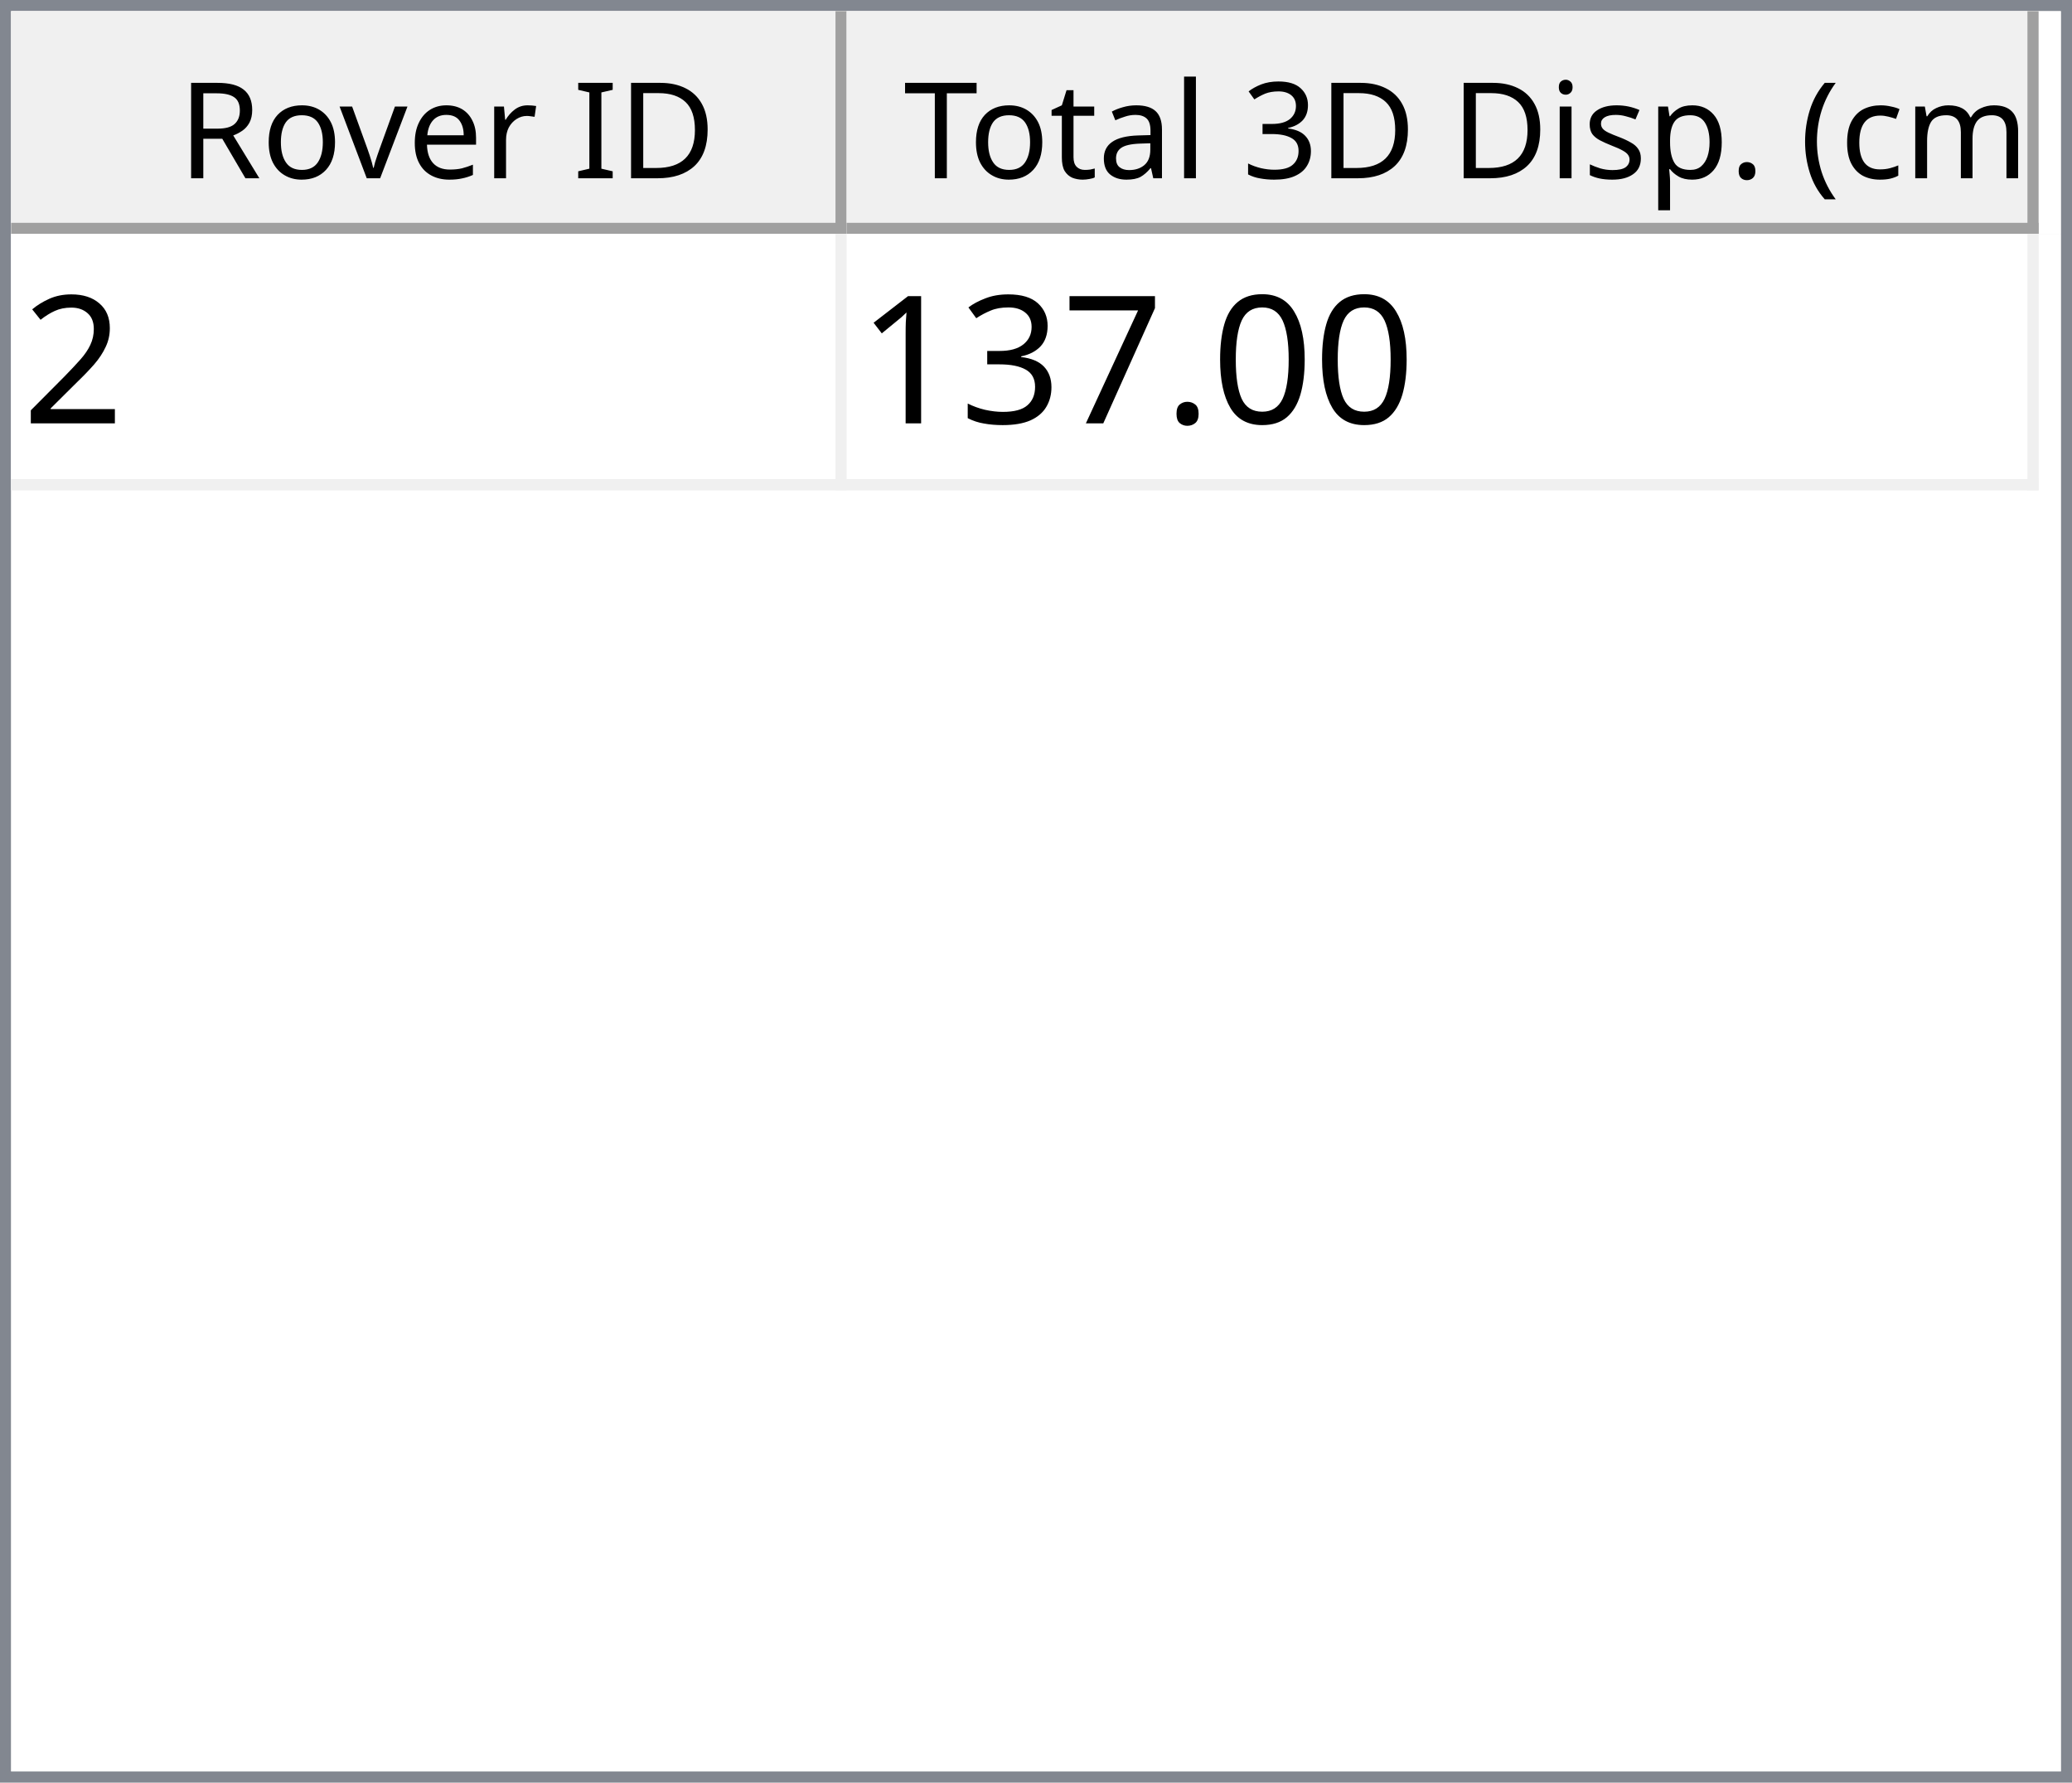
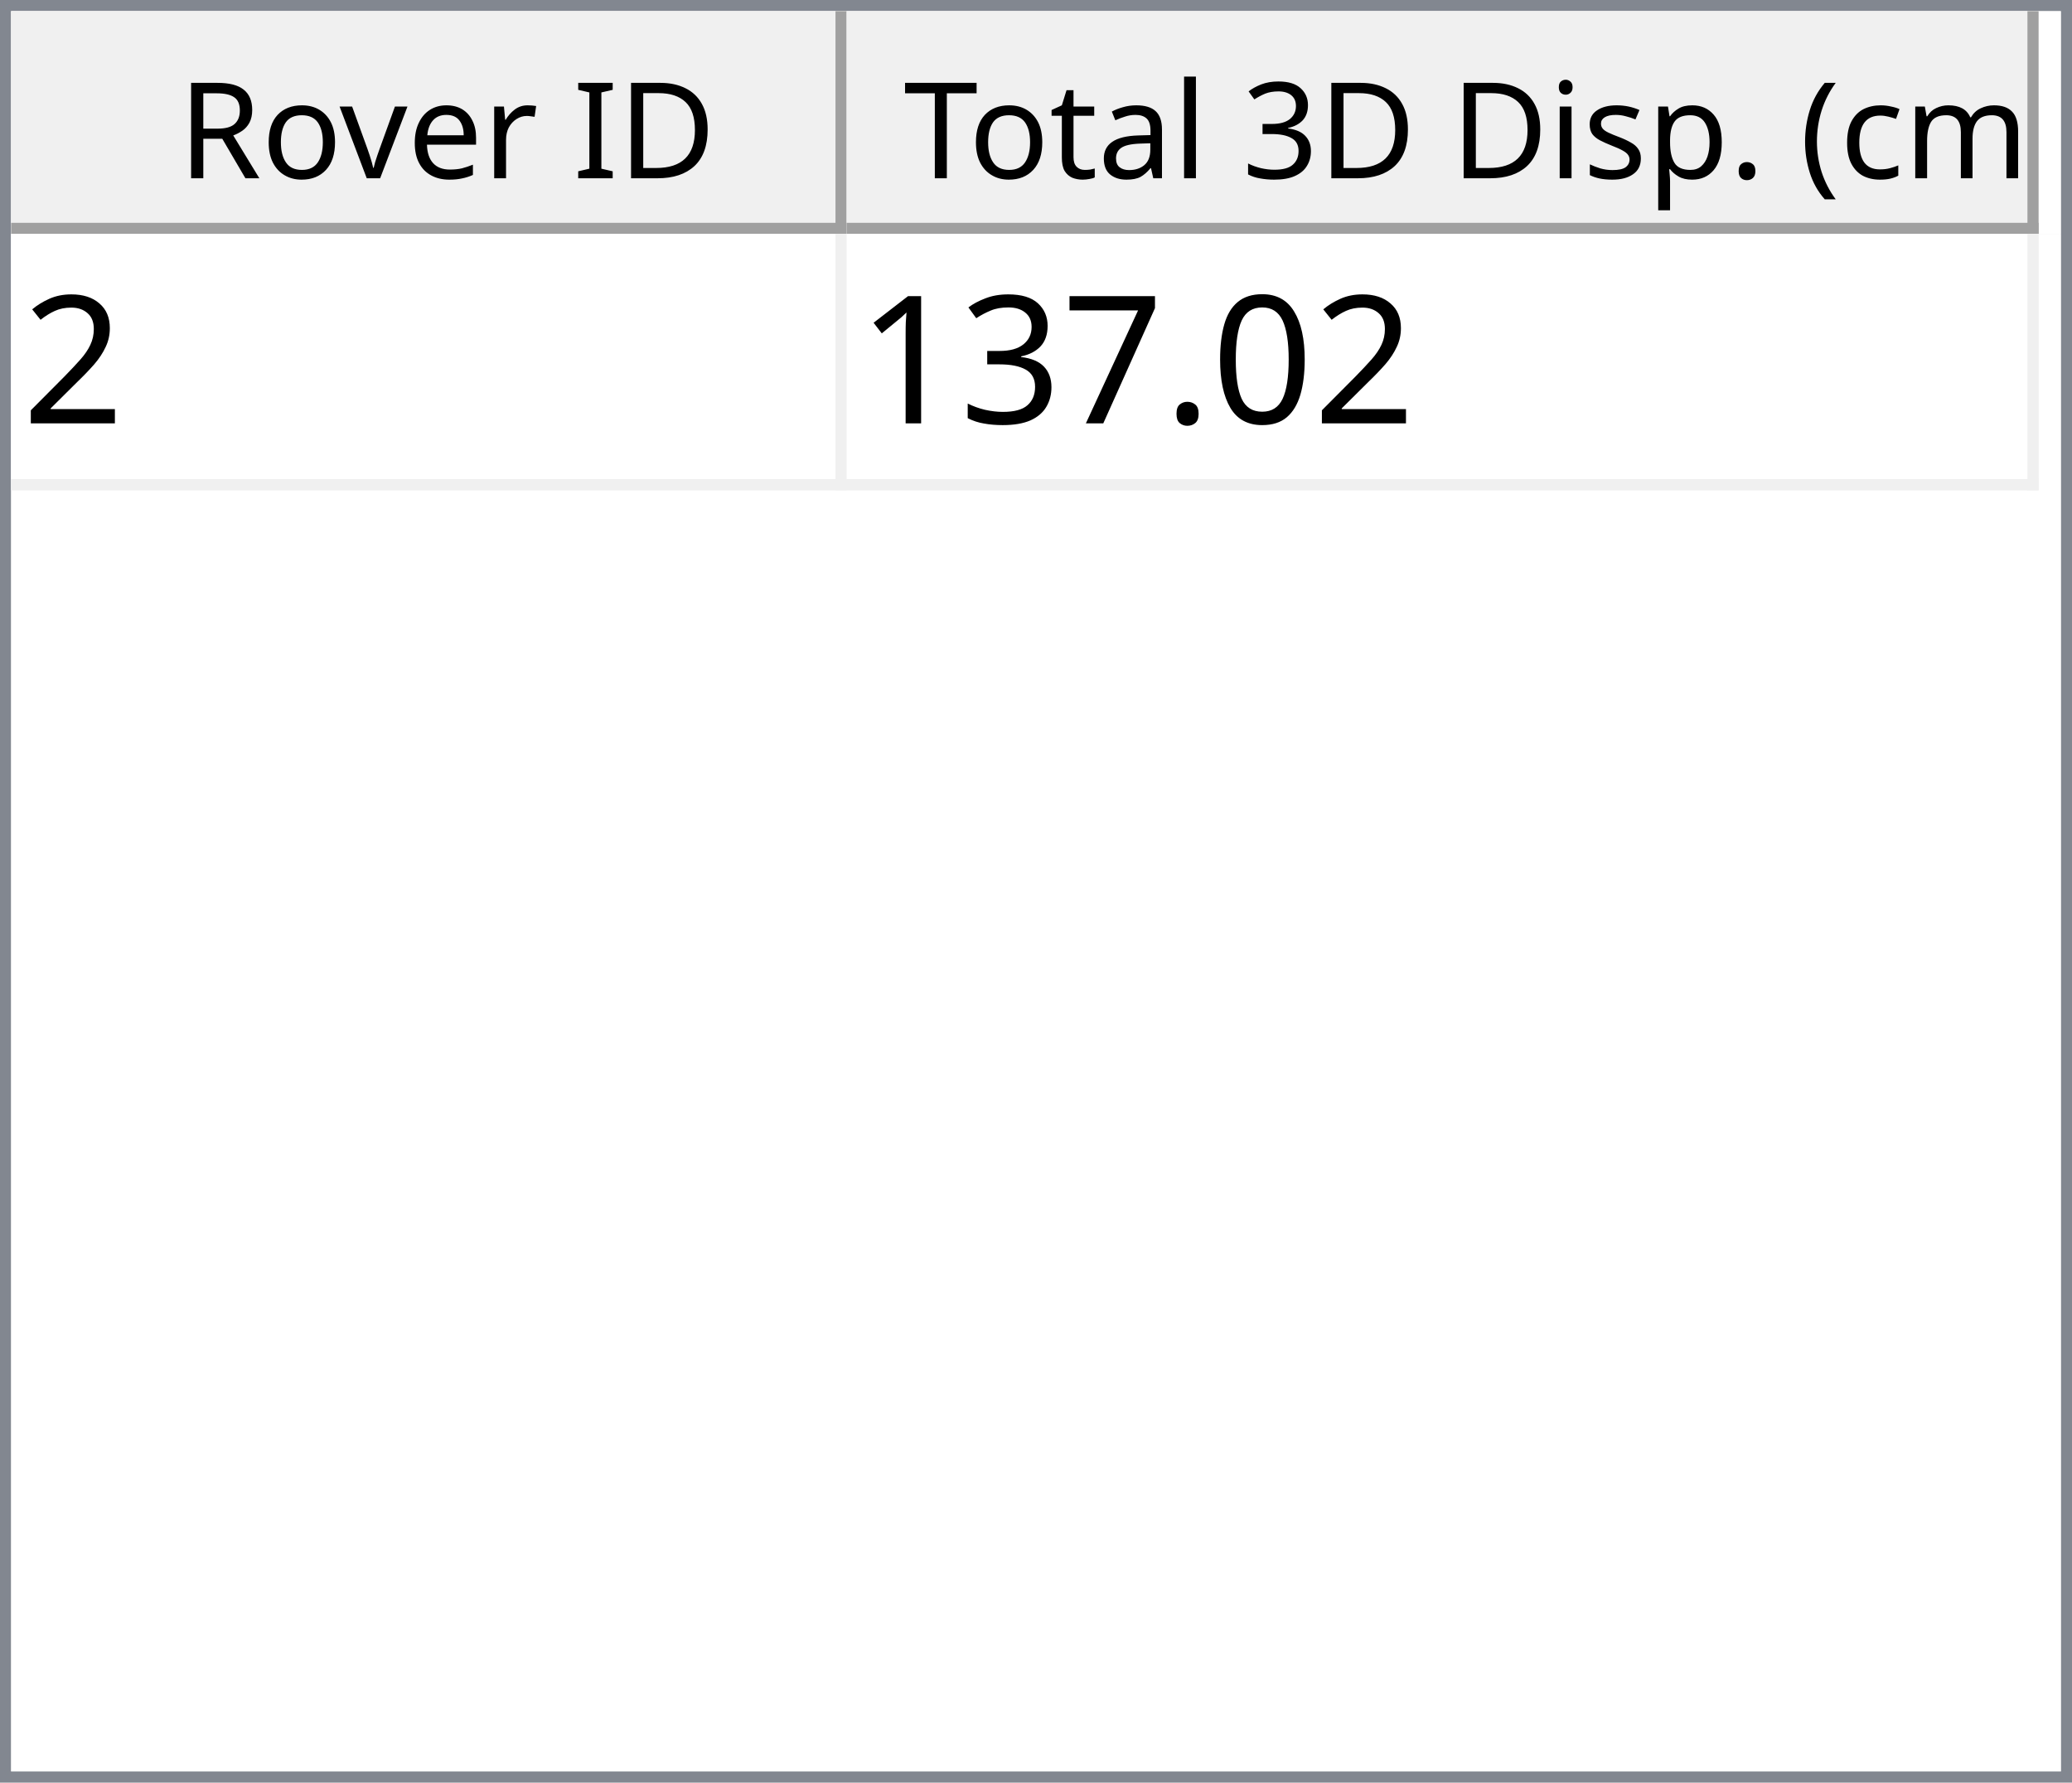
<svg xmlns="http://www.w3.org/2000/svg" style="fill-opacity:1; color-rendering:auto; color-interpolation:auto; text-rendering:auto; stroke:black; stroke-linecap:square; stroke-miterlimit:10; shape-rendering:auto; stroke-opacity:1; fill:black; stroke-dasharray:none; font-weight:normal; stroke-width:1; font-family:'Dialog'; font-style:normal; stroke-linejoin:miter; font-size:12px; stroke-dashoffset:0; image-rendering:auto;" width="186" height="160">
  <defs id="genericDefs" />
  <g>
    <defs id="defs1">
      <clipPath clipPathUnits="userSpaceOnUse" id="clipPath1">
        <path d="M0 0 L186 0 L186 160 L0 160 L0 0 Z" />
      </clipPath>
      <clipPath clipPathUnits="userSpaceOnUse" id="clipPath2">
        <path d="M0 0 L0 160 L186 160 L186 0 Z" />
      </clipPath>
      <clipPath clipPathUnits="userSpaceOnUse" id="clipPath3">
        <path d="M0 0 L0 20 L184 20 L184 0 Z" />
      </clipPath>
      <clipPath clipPathUnits="userSpaceOnUse" id="clipPath4">
        <path d="M0 0 L0 20 L75 20 L75 0 Z" />
      </clipPath>
      <clipPath clipPathUnits="userSpaceOnUse" id="clipPath5">
        <path d="M1 1 L1 19 L74 19 L74 1 Z" />
      </clipPath>
      <clipPath clipPathUnits="userSpaceOnUse" id="clipPath6">
        <path d="M0 0 L0 18 L73 18 L73 0 Z" />
      </clipPath>
      <clipPath clipPathUnits="userSpaceOnUse" id="clipPath7">
        <path d="M-0.5 -0.5 L-0.5 19.5 L74.5 19.5 L74.5 -0.5 Z" />
      </clipPath>
      <clipPath clipPathUnits="userSpaceOnUse" id="clipPath8">
        <path d="M0 0 L0 20 L107 20 L107 0 Z" />
      </clipPath>
      <clipPath clipPathUnits="userSpaceOnUse" id="clipPath9">
        <path d="M1 1 L1 19 L106 19 L106 1 Z" />
      </clipPath>
      <clipPath clipPathUnits="userSpaceOnUse" id="clipPath10">
        <path d="M0 0 L0 18 L105 18 L105 0 Z" />
      </clipPath>
      <clipPath clipPathUnits="userSpaceOnUse" id="clipPath11">
        <path d="M-0.5 -0.5 L-0.5 19.5 L106.5 19.5 L106.5 -0.5 Z" />
      </clipPath>
      <clipPath clipPathUnits="userSpaceOnUse" id="clipPath12">
        <path d="M0 0 L0 138 L184 138 L184 0 Z" />
      </clipPath>
      <clipPath clipPathUnits="userSpaceOnUse" id="clipPath13">
        <path d="M0 0 L0 23 L182 23 L182 0 Z" />
      </clipPath>
      <clipPath clipPathUnits="userSpaceOnUse" id="clipPath14">
        <path d="M-0.5 -0.5 L-0.5 22.5 L181.5 22.5 L181.5 -0.5 Z" />
      </clipPath>
      <clipPath clipPathUnits="userSpaceOnUse" id="clipPath15">
        <path d="M0 0 L0 22 L74 22 L74 0 Z" />
      </clipPath>
      <clipPath clipPathUnits="userSpaceOnUse" id="clipPath16">
        <path d="M0 0 L0 22 L106 22 L106 0 Z" />
      </clipPath>
      <font horiz-adv-x="64.551" id="font1">
        <font-face ascent="107.91" descent="25.098" units-per-em="100" style="font-style:normal; font-family:Segoe UI; font-weight:normal;" />
        <missing-glyph horiz-adv-x="64.551" d="M8.109 0 L8.109 68.266 L56.453 68.266 L56.453 0 L8.109 0 ZM15.328 7.234 L49.219 7.234 L49.219 61.031 L15.328 61.031 L15.328 7.234 Z" />
        <glyph unicode="D" horiz-adv-x="70.117" d="M9.188 0 L9.188 70.016 L28.516 70.016 Q65.531 70.016 65.531 35.891 Q65.531 19.672 55.25 9.836 Q44.969 0 27.734 0 L9.188 0 ZM17.391 62.594 L17.391 7.422 L27.828 7.422 Q41.609 7.422 49.273 14.797 Q56.938 22.172 56.938 35.688 Q56.938 62.594 28.328 62.594 L17.391 62.594 Z" />
        <glyph unicode="I" horiz-adv-x="26.611" d="M17.391 0 L9.188 0 L9.188 70.016 L17.391 70.016 L17.391 0 Z" />
        <glyph unicode=" " horiz-adv-x="27.393" d="" />
        <glyph unicode="r" horiz-adv-x="34.766" d="M34.188 41.891 Q32.078 43.5 28.125 43.5 Q23 43.5 19.555 38.672 Q16.109 33.844 16.109 25.484 L16.109 0 L8.109 0 L8.109 50 L16.109 50 L16.109 39.703 L16.312 39.703 Q18.016 44.969 21.531 47.922 Q25.047 50.875 29.391 50.875 Q32.516 50.875 34.188 50.203 L34.188 41.891 Z" />
        <glyph unicode="e" horiz-adv-x="52.295" d="M48.297 23 L12.984 23 Q13.188 14.656 17.484 10.109 Q21.781 5.562 29.297 5.562 Q37.75 5.562 44.828 11.141 L44.828 3.609 Q38.234 -1.172 27.391 -1.172 Q16.797 -1.172 10.742 5.641 Q4.688 12.453 4.688 24.812 Q4.688 36.469 11.305 43.82 Q17.922 51.172 27.734 51.172 Q37.547 51.172 42.922 44.828 Q48.297 38.484 48.297 27.203 L48.297 23 ZM40.094 29.781 Q40.047 36.719 36.75 40.578 Q33.453 44.438 27.594 44.438 Q21.922 44.438 17.969 40.383 Q14.016 36.328 13.094 29.781 L40.094 29.781 Z" />
        <glyph unicode="v" horiz-adv-x="47.9" d="M47.406 50 L27.484 0 L19.625 0 L0.688 50 L9.469 50 L22.172 13.672 Q23.578 9.672 23.922 6.688 L24.125 6.688 Q24.609 10.453 25.688 13.484 L38.969 50 L47.406 50 Z" />
        <glyph unicode="o" horiz-adv-x="58.594" d="M29 -1.172 Q17.922 -1.172 11.305 5.836 Q4.688 12.844 4.688 24.422 Q4.688 37.016 11.57 44.094 Q18.453 51.172 30.172 51.172 Q41.359 51.172 47.633 44.289 Q53.906 37.406 53.906 25.203 Q53.906 13.234 47.141 6.031 Q40.375 -1.172 29 -1.172 ZM29.594 44.438 Q21.875 44.438 17.383 39.188 Q12.891 33.938 12.891 24.703 Q12.891 15.828 17.43 10.695 Q21.969 5.562 29.594 5.562 Q37.359 5.562 41.531 10.594 Q45.703 15.625 45.703 24.906 Q45.703 34.281 41.531 39.359 Q37.359 44.438 29.594 44.438 Z" />
        <glyph unicode="R" horiz-adv-x="59.814" d="M59.375 0 L49.609 0 L37.891 19.625 Q36.281 22.359 34.766 24.289 Q33.25 26.219 31.664 27.438 Q30.078 28.656 28.25 29.219 Q26.422 29.781 24.125 29.781 L17.391 29.781 L17.391 0 L9.188 0 L9.188 70.016 L30.078 70.016 Q34.672 70.016 38.555 68.867 Q42.438 67.719 45.289 65.375 Q48.141 63.031 49.758 59.547 Q51.375 56.062 51.375 51.375 Q51.375 47.703 50.273 44.656 Q49.172 41.609 47.148 39.211 Q45.125 36.812 42.266 35.133 Q39.406 33.453 35.844 32.516 L35.844 32.328 Q37.594 31.547 38.891 30.547 Q40.188 29.547 41.359 28.18 Q42.531 26.812 43.68 25.078 Q44.828 23.344 46.234 21.047 L59.375 0 ZM17.391 62.594 L17.391 37.203 L28.516 37.203 Q31.594 37.203 34.203 38.133 Q36.812 39.062 38.719 40.797 Q40.625 42.531 41.703 45.047 Q42.781 47.562 42.781 50.688 Q42.781 56.297 39.141 59.445 Q35.5 62.594 28.609 62.594 L17.391 62.594 Z" />
        <glyph unicode=")" horiz-adv-x="30.176" d="M8.297 -15.922 L1.172 -15.922 Q16.406 2.344 16.406 26.812 Q16.406 51.469 1.078 70.016 L8.297 70.016 Q23.531 52.156 23.531 26.703 Q23.531 1.375 8.297 -15.922 Z" />
        <glyph unicode="m" horiz-adv-x="86.133" d="M79.109 0 L71.094 0 L71.094 28.719 Q71.094 37.016 68.531 40.727 Q65.969 44.438 59.906 44.438 Q54.781 44.438 51.195 39.75 Q47.609 35.062 47.609 28.516 L47.609 0 L39.594 0 L39.594 29.688 Q39.594 44.438 28.219 44.438 Q22.953 44.438 19.531 40.016 Q16.109 35.594 16.109 28.516 L16.109 0 L8.109 0 L8.109 50 L16.109 50 L16.109 42.094 L16.312 42.094 Q21.625 51.172 31.844 51.172 Q36.969 51.172 40.773 48.312 Q44.578 45.453 46 40.828 Q51.562 51.172 62.594 51.172 Q79.109 51.172 79.109 30.812 L79.109 0 Z" />
        <glyph unicode="c" horiz-adv-x="46.191" d="M42.188 2.297 Q36.422 -1.172 28.516 -1.172 Q17.828 -1.172 11.258 5.789 Q4.688 12.75 4.688 23.828 Q4.688 36.188 11.766 43.68 Q18.844 51.172 30.672 51.172 Q37.25 51.172 42.281 48.734 L42.281 40.531 Q36.719 44.438 30.375 44.438 Q22.703 44.438 17.797 38.945 Q12.891 33.453 12.891 24.516 Q12.891 15.719 17.508 10.641 Q22.125 5.562 29.891 5.562 Q36.422 5.562 42.188 9.906 L42.188 2.297 Z" />
        <glyph unicode="(" horiz-adv-x="30.176" d="M29.109 -15.922 L21.969 -15.922 Q6.844 1.375 6.844 26.703 Q6.844 52.156 21.969 70.016 L29.203 70.016 Q13.875 51.469 13.875 26.812 Q13.875 2.344 29.109 -15.922 Z" />
        <glyph unicode="." horiz-adv-x="21.68" d="M10.891 -1.078 Q8.641 -1.078 7.055 0.539 Q5.469 2.156 5.469 4.391 Q5.469 6.641 7.055 8.273 Q8.641 9.906 10.891 9.906 Q13.188 9.906 14.797 8.273 Q16.406 6.641 16.406 4.391 Q16.406 2.156 14.797 0.539 Q13.188 -1.078 10.891 -1.078 Z" />
        <glyph unicode="p" horiz-adv-x="58.789" d="M16.312 7.234 L16.109 7.234 L16.109 -23 L8.109 -23 L8.109 50 L16.109 50 L16.109 41.219 L16.312 41.219 Q22.219 51.172 33.594 51.172 Q43.266 51.172 48.688 44.461 Q54.109 37.75 54.109 26.469 Q54.109 13.922 48 6.375 Q41.891 -1.172 31.297 -1.172 Q21.578 -1.172 16.312 7.234 ZM16.109 27.391 L16.109 20.406 Q16.109 14.203 20.141 9.883 Q24.172 5.562 30.375 5.562 Q37.641 5.562 41.773 11.133 Q45.906 16.703 45.906 26.609 Q45.906 34.969 42.047 39.703 Q38.188 44.438 31.594 44.438 Q24.609 44.438 20.359 39.578 Q16.109 34.719 16.109 27.391 Z" />
        <glyph unicode="s" horiz-adv-x="42.432" d="M5.078 1.812 L5.078 10.406 Q11.625 5.562 19.484 5.562 Q30.031 5.562 30.031 12.594 Q30.031 14.594 29.125 15.992 Q28.219 17.391 26.68 18.461 Q25.141 19.531 23.07 20.383 Q21 21.234 18.609 22.172 Q15.281 23.484 12.766 24.828 Q10.25 26.172 8.57 27.859 Q6.891 29.547 6.031 31.695 Q5.172 33.844 5.172 36.719 Q5.172 40.234 6.789 42.945 Q8.406 45.656 11.086 47.484 Q13.766 49.312 17.211 50.242 Q20.656 51.172 24.312 51.172 Q30.812 51.172 35.938 48.922 L35.938 40.828 Q30.422 44.438 23.25 44.438 Q21 44.438 19.195 43.922 Q17.391 43.406 16.094 42.477 Q14.797 41.547 14.086 40.258 Q13.375 38.969 13.375 37.406 Q13.375 35.453 14.086 34.133 Q14.797 32.812 16.164 31.789 Q17.531 30.766 19.484 29.938 Q21.438 29.109 23.922 28.125 Q27.25 26.859 29.883 25.516 Q32.516 24.172 34.375 22.484 Q36.234 20.797 37.234 18.602 Q38.234 16.406 38.234 13.375 Q38.234 9.672 36.602 6.938 Q34.969 4.203 32.234 2.398 Q29.5 0.594 25.93 -0.289 Q22.359 -1.172 18.453 -1.172 Q10.75 -1.172 5.078 1.812 Z" />
        <glyph unicode="i" horiz-adv-x="24.219" d="M12.203 62.703 Q10.062 62.703 8.547 64.164 Q7.031 65.625 7.031 67.875 Q7.031 70.125 8.547 71.609 Q10.062 73.094 12.203 73.094 Q14.406 73.094 15.945 71.609 Q17.484 70.125 17.484 67.875 Q17.484 65.719 15.945 64.211 Q14.406 62.703 12.203 62.703 ZM16.109 0 L8.109 0 L8.109 50 L16.109 50 L16.109 0 Z" />
        <glyph unicode="3" horiz-adv-x="53.906" d="M46.531 19.828 Q46.531 15.094 44.75 11.211 Q42.969 7.328 39.719 4.57 Q36.469 1.812 31.93 0.297 Q27.391 -1.219 21.922 -1.219 Q11.922 -1.219 6 2.594 L6 11.188 Q13.094 5.609 22.219 5.609 Q25.875 5.609 28.828 6.539 Q31.781 7.469 33.906 9.227 Q36.031 10.984 37.18 13.477 Q38.328 15.969 38.328 19.094 Q38.328 32.812 18.797 32.812 L12.984 32.812 L12.984 39.594 L18.5 39.594 Q35.797 39.594 35.797 52.484 Q35.797 64.406 22.609 64.406 Q15.188 64.406 8.688 59.422 L8.688 67.188 Q15.375 71.188 24.609 71.188 Q29 71.188 32.57 69.969 Q36.141 68.75 38.68 66.555 Q41.219 64.359 42.609 61.281 Q44 58.203 44 54.5 Q44 40.672 30.031 36.719 L30.031 36.531 Q33.594 36.141 36.625 34.797 Q39.656 33.453 41.852 31.305 Q44.047 29.156 45.289 26.25 Q46.531 23.344 46.531 19.828 Z" />
        <glyph unicode="l" horiz-adv-x="24.219" d="M16.109 0 L8.109 0 L8.109 74.031 L16.109 74.031 L16.109 0 Z" />
        <glyph unicode="a" horiz-adv-x="50.879" d="M43.891 0 L35.891 0 L35.891 7.812 L35.688 7.812 Q30.469 -1.172 20.312 -1.172 Q12.844 -1.172 8.617 2.781 Q4.391 6.734 4.391 13.281 Q4.391 27.297 20.906 29.594 L35.891 31.688 Q35.891 44.438 25.594 44.438 Q16.547 44.438 9.281 38.281 L9.281 46.484 Q16.656 51.172 26.266 51.172 Q43.891 51.172 43.891 32.516 L43.891 0 ZM35.891 25.297 L23.828 23.641 Q18.266 22.859 15.43 20.875 Q12.594 18.891 12.594 13.875 Q12.594 10.203 15.211 7.883 Q17.828 5.562 22.172 5.562 Q28.125 5.562 32.008 9.742 Q35.891 13.922 35.891 20.312 L35.891 25.297 Z" />
        <glyph unicode="t" horiz-adv-x="33.887" d="M31.297 0.484 Q28.469 -1.078 23.828 -1.078 Q10.688 -1.078 10.688 13.578 L10.688 43.172 L2.094 43.172 L2.094 50 L10.688 50 L10.688 62.203 L18.703 64.797 L18.703 50 L31.297 50 L31.297 43.172 L18.703 43.172 L18.703 14.984 Q18.703 9.969 20.414 7.82 Q22.125 5.672 26.078 5.672 Q29.109 5.672 31.297 7.328 L31.297 0.484 Z" />
        <glyph unicode="T" horiz-adv-x="52.393" d="M50.594 62.594 L30.375 62.594 L30.375 0 L22.172 0 L22.172 62.594 L2 62.594 L2 70.016 L50.594 70.016 L50.594 62.594 Z" />
      </font>
      <font horiz-adv-x="75.0" id="font2">
        <font-face ascent="100.537" descent="21.973" units-per-em="100" style="font-style:normal; font-family:sans-serif; font-weight:normal;" />
        <missing-glyph horiz-adv-x="75.0" d="M12.5 0 L12.5 62.5 L62.5 62.5 L62.5 0 L12.5 0 ZM14.062 1.562 L60.938 1.562 L60.938 60.938 L14.062 60.938 L14.062 1.562 Z" />
        <glyph unicode="2" horiz-adv-x="55.615" d="M50.344 8.453 L50.344 0 L3.031 0 Q2.938 3.172 4.047 6.109 Q5.859 10.938 9.836 15.625 Q13.812 20.312 21.344 26.469 Q33.016 36.031 37.117 41.625 Q41.219 47.219 41.219 52.203 Q41.219 57.422 37.477 61.008 Q33.734 64.594 27.734 64.594 Q21.391 64.594 17.578 60.789 Q13.766 56.984 13.719 50.25 L4.688 51.172 Q5.609 61.281 11.664 66.578 Q17.719 71.875 27.938 71.875 Q38.234 71.875 44.242 66.164 Q50.25 60.453 50.25 52 Q50.25 47.703 48.492 43.555 Q46.734 39.406 42.656 34.812 Q38.578 30.219 29.109 22.219 Q21.188 15.578 18.945 13.211 Q16.703 10.844 15.234 8.453 L50.344 8.453 Z" />
        <glyph unicode="0" horiz-adv-x="55.615" d="M4.156 35.297 Q4.156 48 6.766 55.742 Q9.375 63.484 14.523 67.68 Q19.672 71.875 27.484 71.875 Q33.25 71.875 37.594 69.555 Q41.938 67.234 44.773 62.867 Q47.609 58.5 49.219 52.227 Q50.828 45.953 50.828 35.297 Q50.828 22.703 48.242 14.969 Q45.656 7.234 40.508 3.008 Q35.359 -1.219 27.484 -1.219 Q17.141 -1.219 11.234 6.203 Q4.156 15.141 4.156 35.297 ZM13.188 35.297 Q13.188 17.672 17.312 11.836 Q21.438 6 27.484 6 Q33.547 6 37.672 11.859 Q41.797 17.719 41.797 35.297 Q41.797 52.984 37.672 58.789 Q33.547 64.594 27.391 64.594 Q21.344 64.594 17.719 59.469 Q13.188 52.938 13.188 35.297 Z" />
        <glyph unicode="." horiz-adv-x="27.783" d="M9.078 0 L9.078 10.016 L19.094 10.016 L19.094 0 L9.078 0 Z" />
        <glyph unicode="7" horiz-adv-x="55.615" d="M4.734 62.203 L4.734 70.656 L51.078 70.656 L51.078 63.812 Q44.234 56.547 37.523 44.484 Q30.812 32.422 27.156 19.672 Q24.516 10.688 23.781 0 L14.75 0 Q14.891 8.453 18.062 20.414 Q21.234 32.375 27.172 43.484 Q33.109 54.594 39.797 62.203 L4.734 62.203 Z" />
        <glyph unicode="3" horiz-adv-x="55.615" d="M4.203 18.891 L12.984 20.062 Q14.5 12.594 18.141 9.297 Q21.781 6 27 6 Q33.203 6 37.477 10.297 Q41.75 14.594 41.75 20.953 Q41.75 27 37.797 30.93 Q33.844 34.859 27.734 34.859 Q25.25 34.859 21.531 33.891 L22.516 41.609 Q23.391 41.5 23.922 41.5 Q29.547 41.5 34.039 44.43 Q38.531 47.359 38.531 53.469 Q38.531 58.297 35.258 61.477 Q31.984 64.656 26.812 64.656 Q21.688 64.656 18.266 61.43 Q14.844 58.203 13.875 51.766 L5.078 53.328 Q6.688 62.156 12.398 67.016 Q18.109 71.875 26.609 71.875 Q32.469 71.875 37.398 69.359 Q42.328 66.844 44.945 62.5 Q47.562 58.156 47.562 53.266 Q47.562 48.641 45.07 44.828 Q42.578 41.016 37.703 38.766 Q44.047 37.312 47.562 32.695 Q51.078 28.078 51.078 21.141 Q51.078 11.766 44.242 5.25 Q37.406 -1.266 26.953 -1.266 Q17.531 -1.266 11.305 4.352 Q5.078 9.969 4.203 18.891 Z" />
        <glyph unicode="1" horiz-adv-x="55.615" d="M37.25 0 L28.469 0 L28.469 56 Q25.297 52.984 20.141 49.953 Q14.984 46.922 10.891 45.406 L10.891 53.906 Q18.266 57.375 23.781 62.305 Q29.297 67.234 31.594 71.875 L37.25 71.875 L37.25 0 Z" />
      </font>
    </defs>
    <g style="fill:white; stroke:white;">
      <rect x="0" y="0" width="186" style="clip-path:url(#clipPath1); stroke:none;" height="160" />
    </g>
    <g style="fill:white; text-rendering:optimizeSpeed; color-rendering:optimizeSpeed; image-rendering:optimizeSpeed; shape-rendering:crispEdges; stroke:white; color-interpolation:sRGB;">
      <rect x="0" width="186" height="160" y="0" style="stroke:none;" />
      <path style="stroke:none;" d="M0 160 L186 160 L186 0 L0 0 Z" />
    </g>
    <g style="fill:rgb(240,240,240); font-family:'Segoe UI'; stroke:rgb(240,240,240);">
      <rect x="0" y="0" width="186" style="clip-path:url(#clipPath2); stroke:none;" height="160" />
    </g>
    <g style="fill:rgb(130,135,144); font-family:'Segoe UI'; stroke:rgb(130,135,144);">
      <path d="M0 0 L186 0 L186 160 L0 160 L0 0 ZM1 1 L185 1 L185 159 L1 159 L1 1 Z" style="fill-rule:evenodd; clip-path:url(#clipPath2); stroke:none;" />
    </g>
    <g style="fill:white; font-family:'Segoe UI'; stroke:white;" transform="translate(1,1)">
      <rect x="0" y="0" width="184" style="clip-path:url(#clipPath3); stroke:none;" height="20" />
    </g>
    <g style="fill:rgb(240,240,240); font-family:'Segoe UI'; stroke:rgb(240,240,240);" transform="translate(1,1)">
      <rect x="0" y="0" width="75" style="clip-path:url(#clipPath4); stroke:none;" height="20" />
    </g>
    <g style="font-family:'Segoe UI';" transform="translate(2,2)">
      <text x="14" xml:space="preserve" y="14" style="clip-path:url(#clipPath6); stroke:none;">Rover ID</text>
    </g>
    <g style="fill:rgb(160,160,160); font-family:'Segoe UI'; stroke:rgb(160,160,160); stroke-linejoin:bevel;" transform="translate(1.5,1.5)">
      <line x1="74" x2="74" y1="0" style="fill:none; clip-path:url(#clipPath7);" y2="19" />
    </g>
    <g style="fill:rgb(160,160,160); font-family:'Segoe UI'; stroke:rgb(160,160,160); stroke-linejoin:bevel;" transform="matrix(1,0,0,1,1,1) translate(0.5,0.5)">
      <line x1="0" x2="74" y1="19" style="fill:none; clip-path:url(#clipPath7);" y2="19" />
    </g>
    <g style="fill:rgb(240,240,240); font-family:'Segoe UI'; stroke:rgb(240,240,240);" transform="translate(76,1)">
      <rect x="0" y="0" width="107" style="clip-path:url(#clipPath8); stroke:none;" height="20" />
    </g>
    <g style="font-family:'Segoe UI';" transform="translate(77,2)">
      <text x="1" xml:space="preserve" y="14" style="clip-path:url(#clipPath10); stroke:none;"> Total 3D Disp. (cm)</text>
    </g>
    <g style="fill:rgb(160,160,160); font-family:'Segoe UI'; stroke:rgb(160,160,160); stroke-linejoin:bevel;" transform="translate(76.5,1.5)">
      <line x1="106" x2="106" y1="0" style="fill:none; clip-path:url(#clipPath11);" y2="19" />
    </g>
    <g style="fill:rgb(160,160,160); font-family:'Segoe UI'; stroke:rgb(160,160,160); stroke-linejoin:bevel;" transform="matrix(1,0,0,1,76,1) translate(0.5,0.5)">
      <line x1="0" x2="106" y1="19" style="fill:none; clip-path:url(#clipPath11);" y2="19" />
    </g>
    <g style="fill:white; font-family:'Segoe UI'; stroke:white;" transform="translate(1,21)">
      <rect x="0" y="0" width="184" style="clip-path:url(#clipPath12); stroke:none;" height="138" />
    </g>
    <g style="fill:rgb(240,240,240); font-size:16px; font-family:sans-serif; stroke:rgb(240,240,240);" transform="translate(1,21)">
      <rect x="0" y="0" width="182" style="clip-path:url(#clipPath13); stroke:none;" height="23" />
      <line transform="translate(0.5,0.5)" x1="0" x2="181" y1="22" style="clip-path:url(#clipPath14); fill:none; stroke-linejoin:bevel;" y2="22" />
    </g>
    <g transform="matrix(1,0,0,1,1,21) translate(0.5,0.5)" style="fill:rgb(240,240,240); font-size:16px; font-family:sans-serif; stroke:rgb(240,240,240); stroke-linejoin:bevel;">
      <line x1="74" x2="74" y1="0" style="fill:none; clip-path:url(#clipPath14);" y2="22" />
    </g>
    <g transform="matrix(1,0,0,1,1,21) translate(0.5,0.5)" style="fill:rgb(240,240,240); font-size:16px; font-family:sans-serif; stroke:rgb(240,240,240); stroke-linejoin:bevel;">
      <line x1="181" x2="181" y1="0" style="fill:none; clip-path:url(#clipPath14);" y2="22" />
    </g>
    <g style="fill:white; font-size:16px; font-family:sans-serif; stroke:white;" transform="matrix(1,0,0,1,1,21)">
      <rect x="0" y="0" width="74" style="clip-path:url(#clipPath15); stroke:none;" height="22" />
      <text x="1" y="17" style="fill:black; clip-path:url(#clipPath15); stroke:none;" xml:space="preserve">2</text>
    </g>
    <g style="fill:white; font-size:16px; font-family:sans-serif; stroke:white;" transform="matrix(1,0,0,1,1,21) translate(75,0)">
      <rect x="0" y="0" width="106" style="clip-path:url(#clipPath16); stroke:none;" height="22" />
-       <text x="1" y="17" style="fill:black; clip-path:url(#clipPath16); stroke:none;" xml:space="preserve">137.00</text>
+       <text x="1" y="17" style="fill:black; clip-path:url(#clipPath16); stroke:none;" xml:space="preserve">137.02</text>
    </g>
  </g>
</svg>
